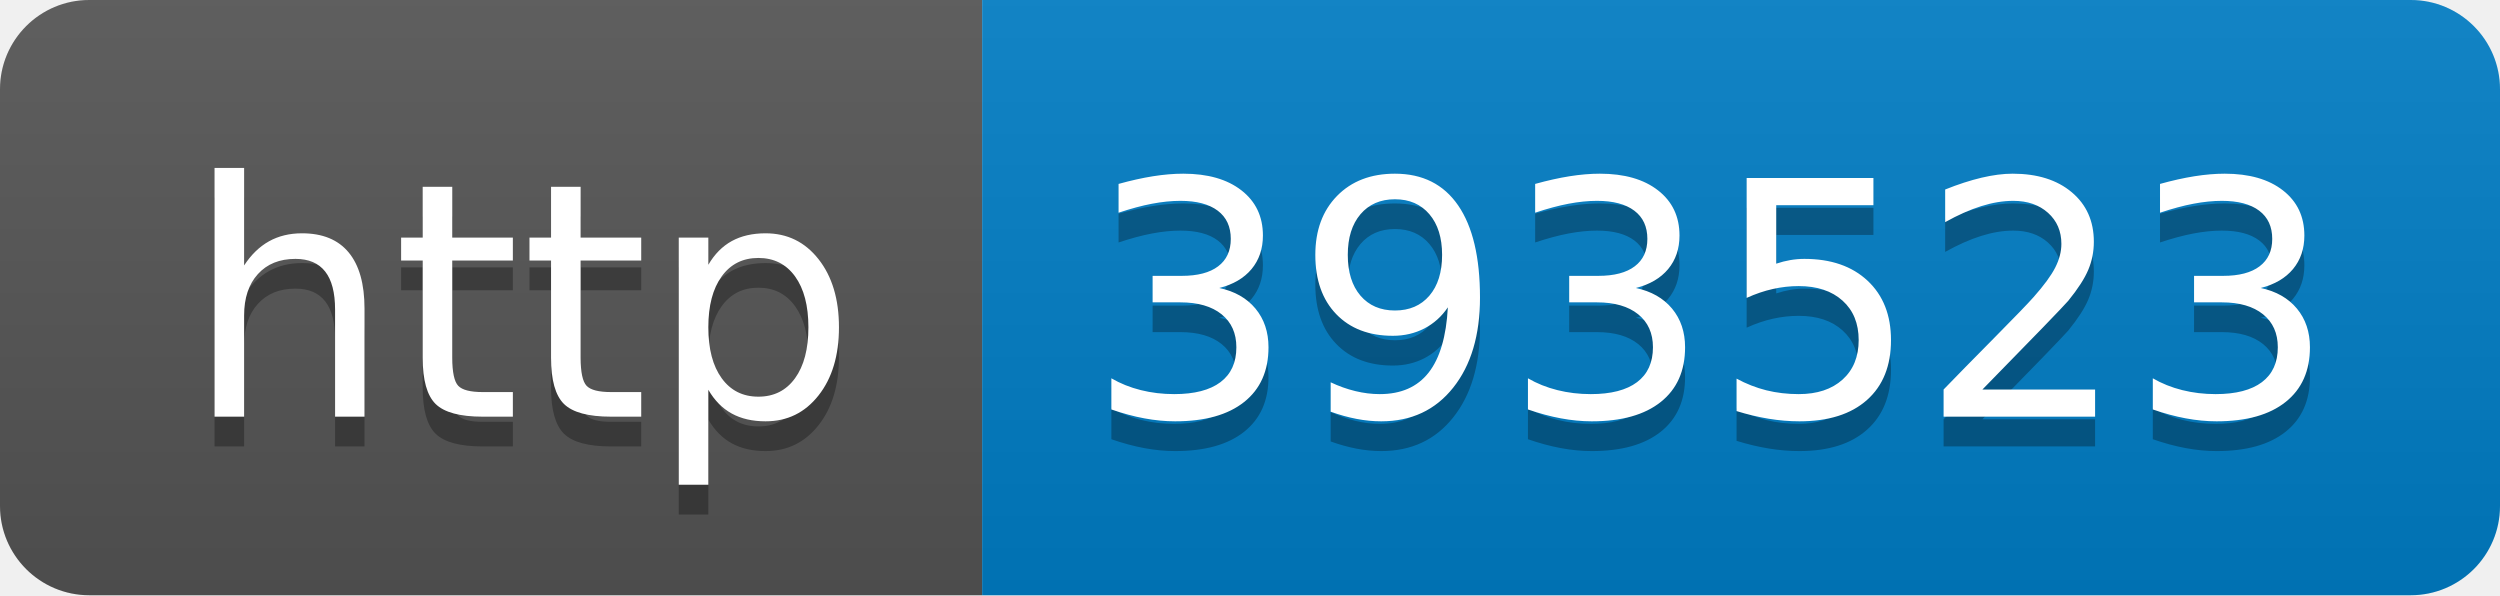
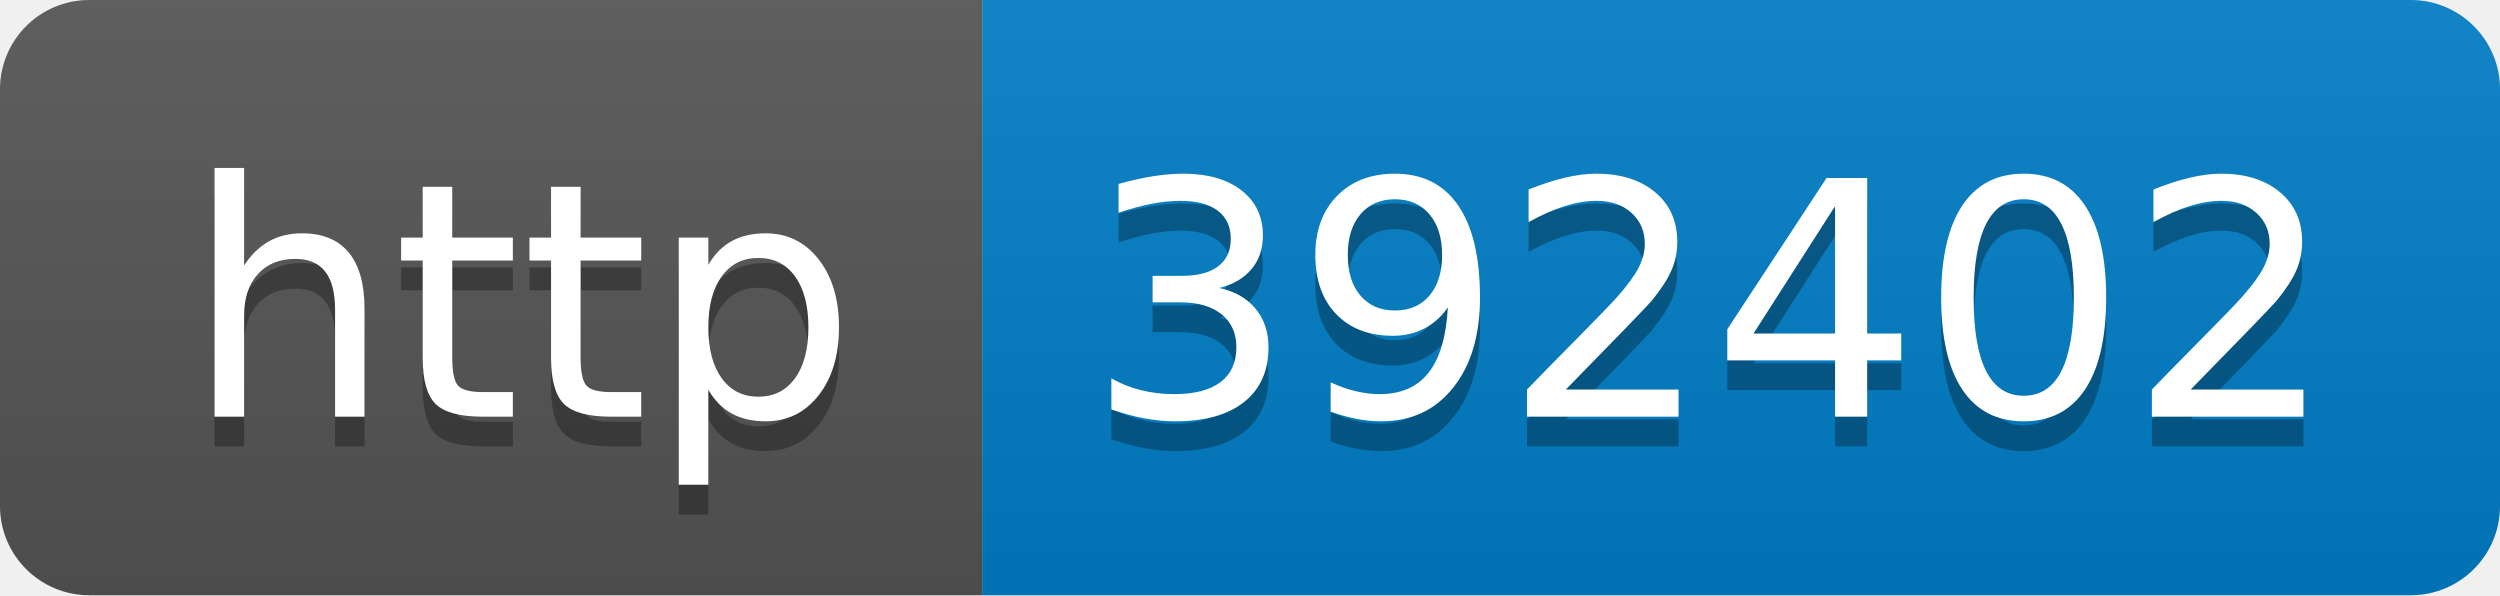
- <svg xmlns="http://www.w3.org/2000/svg" width="84" height="20" role="img" aria-label="http: 393523">
+ <svg xmlns="http://www.w3.org/2000/svg" width="84" height="20" role="img" aria-label="http: 392402">
  <linearGradient id="s" x2="0" y2="100%">
    <stop offset="0" stop-color="#bbb" stop-opacity=".1" />
    <stop offset="1" stop-opacity=".1" />
  </linearGradient>
  <clipPath id="r">
    <rect width="84" height="20" rx="3" fill="#fff" />
  </clipPath>
  <g clip-path="url(#r)">
    <rect width="33" height="20" fill="#555" />
    <rect x="33" width="51" height="20" fill="#007ec6" />
    <rect width="84" height="20" fill="url(#s)" />
  </g>
  <g fill="#fff" text-anchor="middle" font-family="Verdana,Geneva,DejaVu Sans,sans-serif" text-rendering="geometricPrecision" font-size="110">
    <text aria-hidden="true" x="175" y="150" fill="#010101" fill-opacity=".3" transform="scale(.1)" textLength="230">http</text>
    <text x="175" y="140" transform="scale(.1)" fill="#fff" textLength="230">http</text>
-     <text aria-hidden="true" x="575" y="150" fill="#010101" fill-opacity=".3" transform="scale(.1)" textLength="410">393523</text>
-     <text x="575" y="140" transform="scale(.1)" fill="#fff" textLength="410">393523</text>
+     <text aria-hidden="true" x="575" y="150" fill="#010101" fill-opacity=".3" transform="scale(.1)" textLength="410">392402</text>
+     <text x="575" y="140" transform="scale(.1)" fill="#fff" textLength="410">392402</text>
  </g>
</svg>
